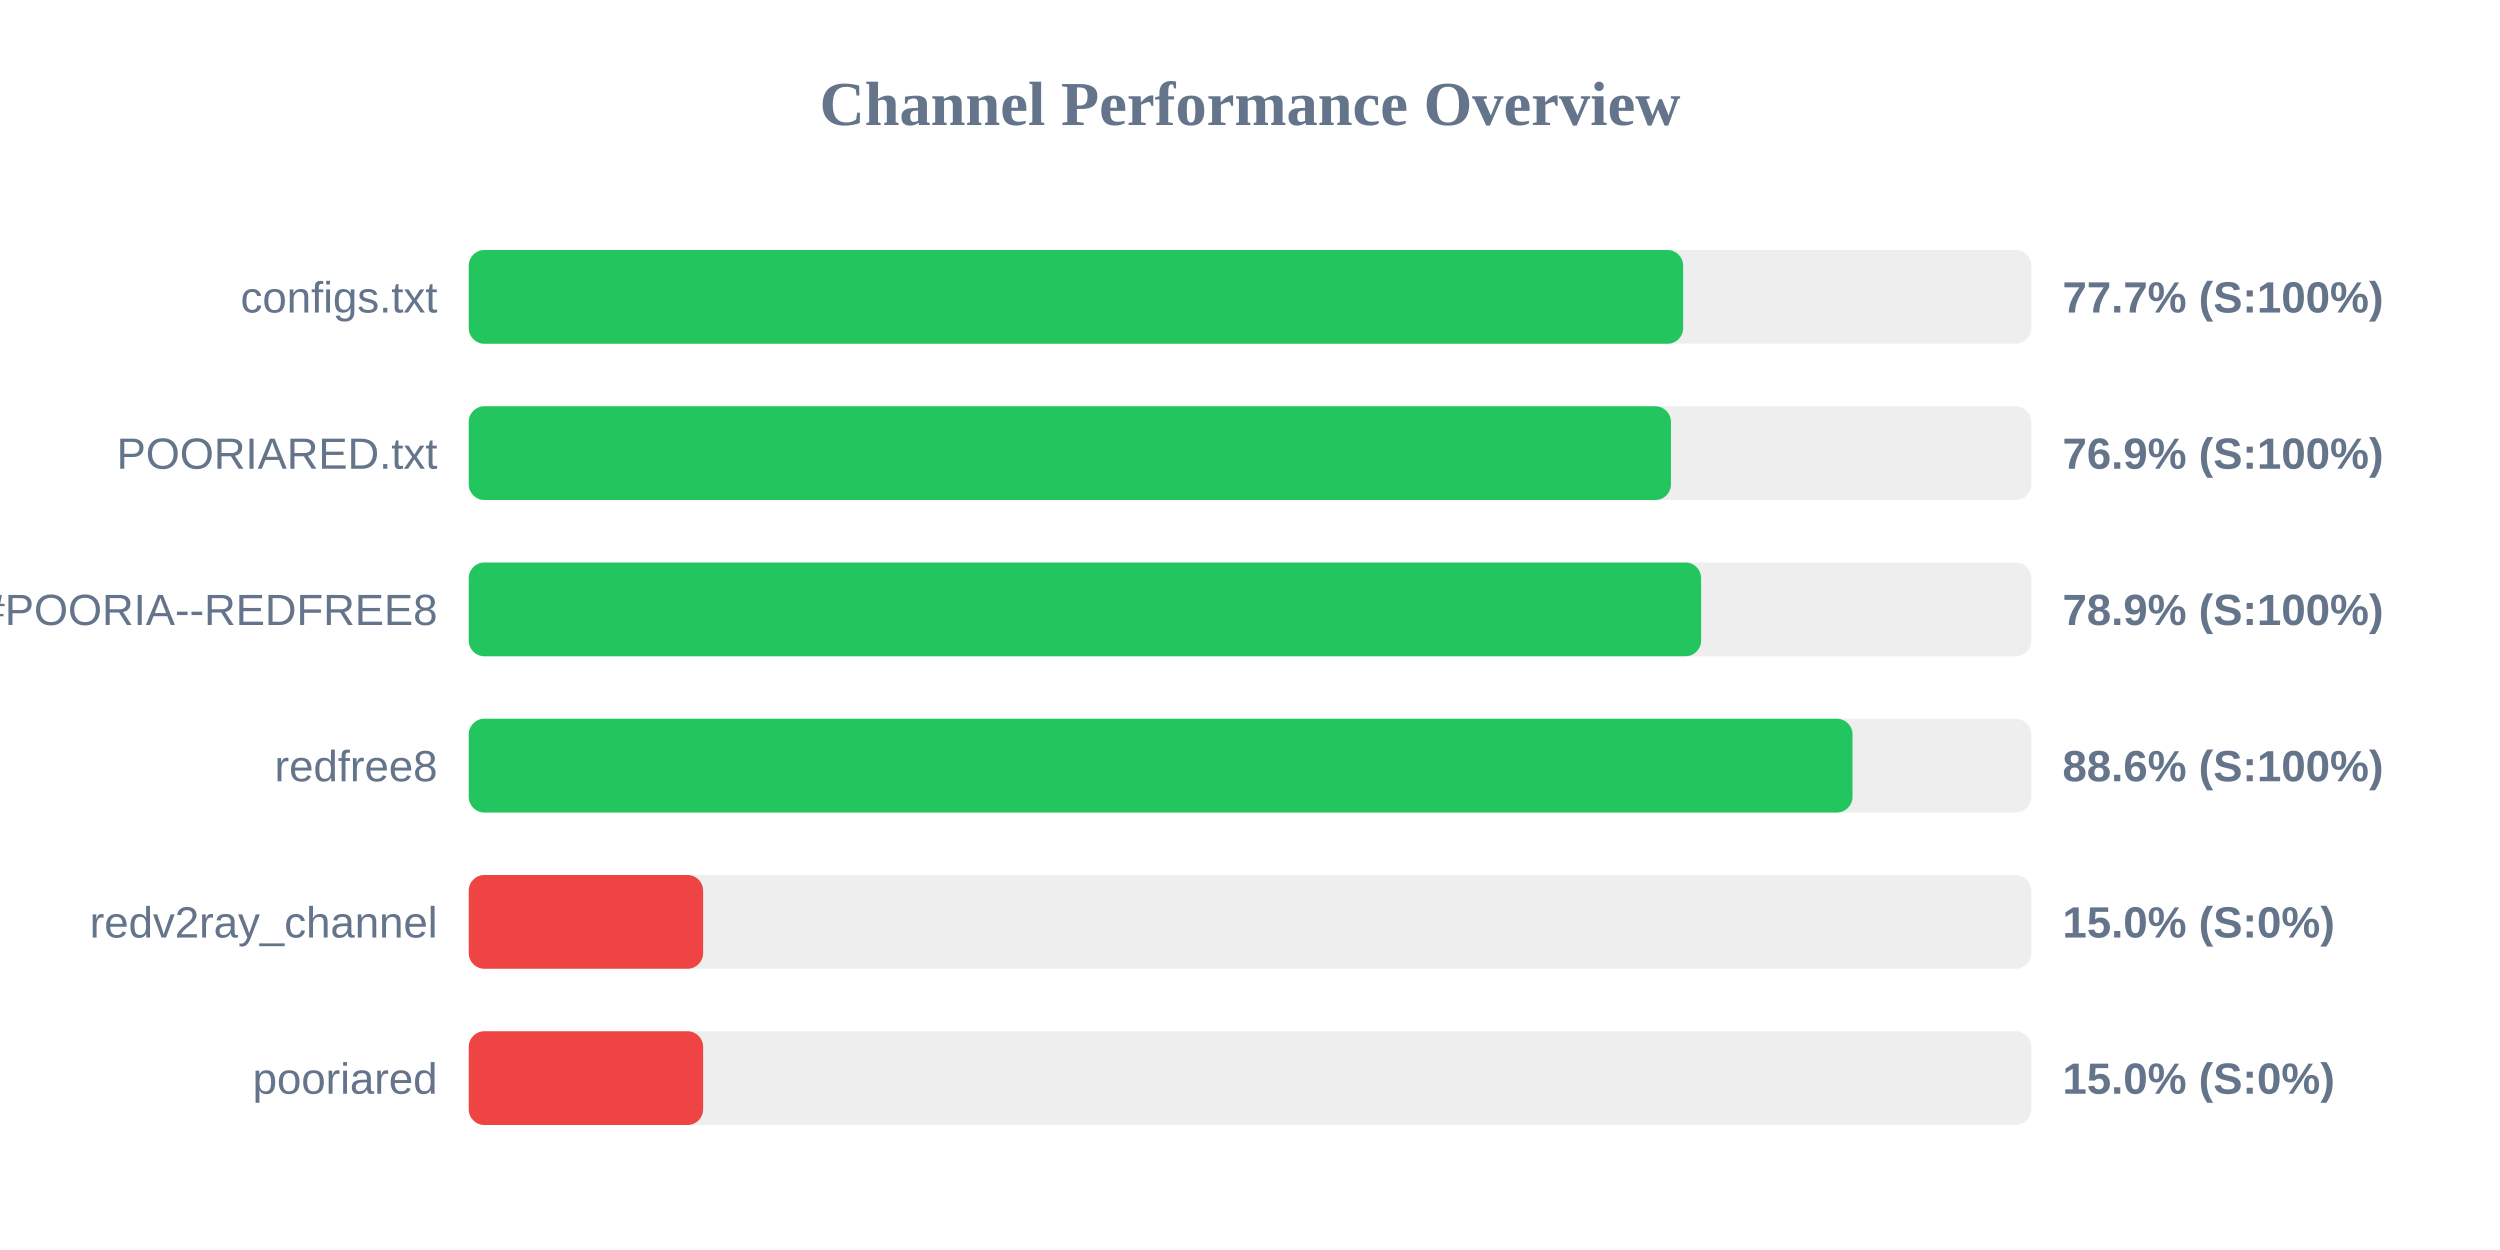
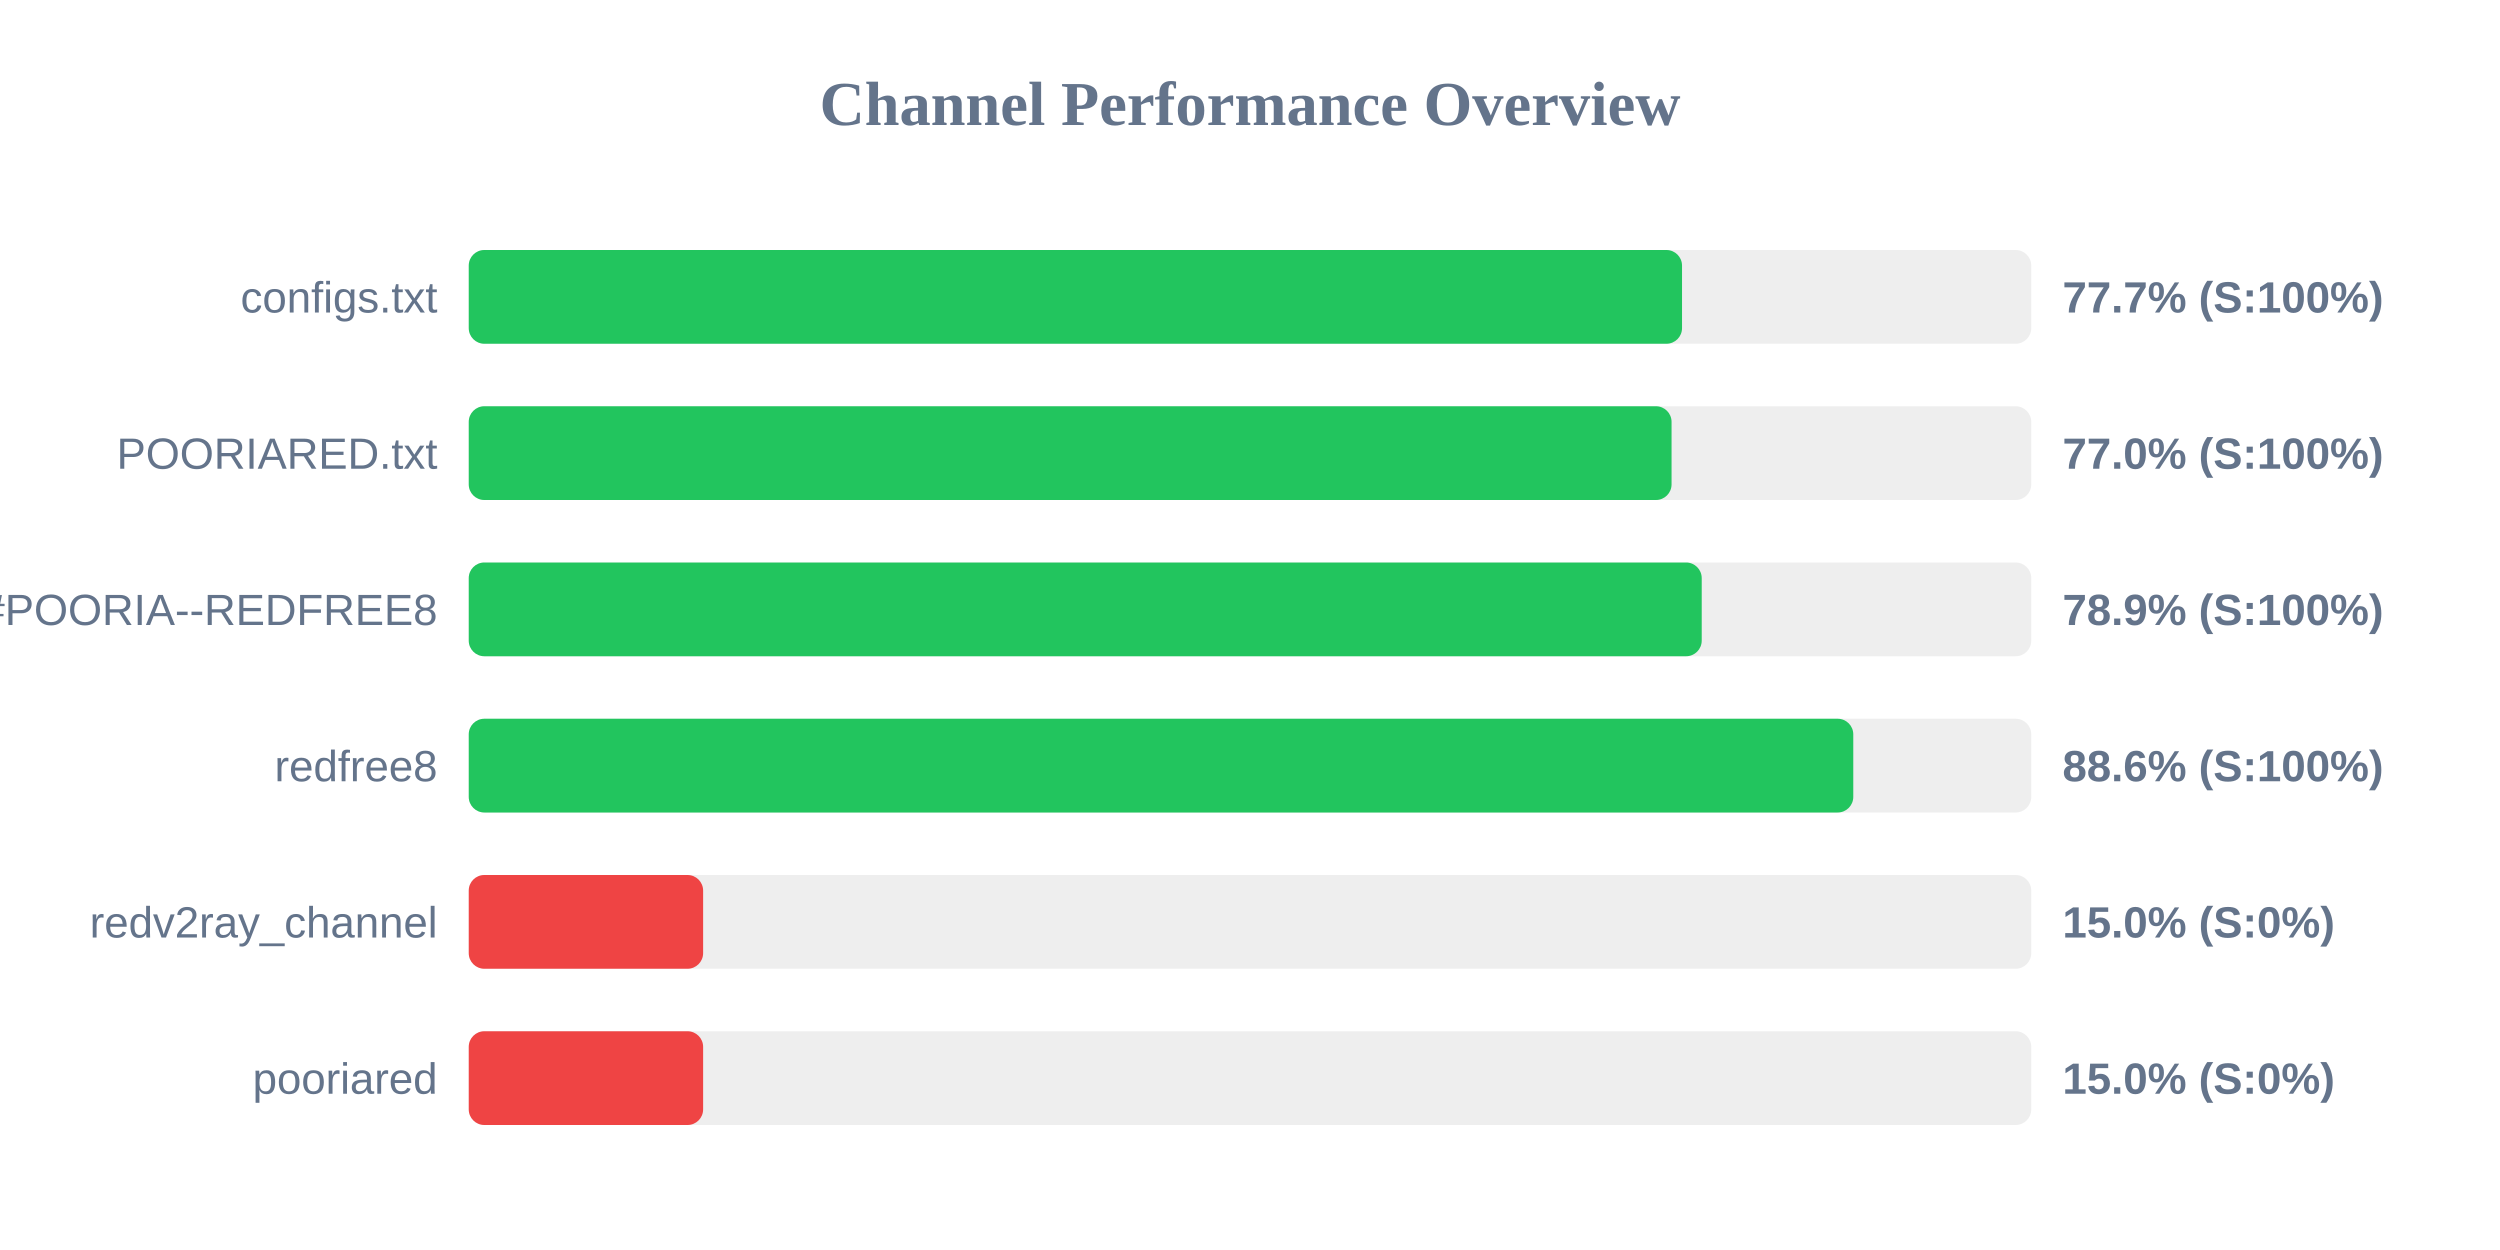
<svg xmlns="http://www.w3.org/2000/svg" width="800" height="400" version="1.1">
  <style>
        .row { font: 14px Arial; fill: #64748b; }
        .score { font: bold 14px Arial; fill: #64748b; }
    </style>
  <text x="400" y="40" text-anchor="middle" font-size="20px" font-weight="bold" fill="#64748b">Channel Performance Overview</text>
  <rect x="150" y="80" width="500" height="30" fill="#eee" rx="5" />
-   <rect x="150" y="80" width="388.6" height="30" fill="#22c55e" rx="5" />
+   <rect x="150" y="80" width="388.25" height="30" fill="#22c55e" rx="5" />
  <text x="140" y="100" text-anchor="end" class="row">configs.txt</text>
  <text x="660" y="100" text-anchor="start" class="score">77.7% (S:100%)</text>
  <rect x="150" y="130" width="500" height="30" fill="#eee" rx="5" />
-   <rect x="150" y="130" width="384.7" height="30" fill="#22c55e" rx="5" />
+   <rect x="150" y="130" width="384.9" height="30" fill="#22c55e" rx="5" />
  <text x="140" y="150" text-anchor="end" class="row">POORIARED.txt</text>
-   <text x="660" y="150" text-anchor="start" class="score">76.9% (S:100%)</text>
+   <text x="660" y="150" text-anchor="start" class="score">77.0% (S:100%)</text>
  <rect x="150" y="180" width="500" height="30" fill="#eee" rx="5" />
-   <rect x="150" y="180" width="394.35" height="30" fill="#22c55e" rx="5" />
+   <rect x="150" y="180" width="394.55" height="30" fill="#22c55e" rx="5" />
  <text x="140" y="200" text-anchor="end" class="row">POORIA--REDFREE8.txt#POORIA--REDFREE8</text>
  <text x="660" y="200" text-anchor="start" class="score">78.9% (S:100%)</text>
  <rect x="150" y="230" width="500" height="30" fill="#eee" rx="5" />
-   <rect x="150" y="230" width="442.8" height="30" fill="#22c55e" rx="5" />
+   <rect x="150" y="230" width="443.05" height="30" fill="#22c55e" rx="5" />
  <text x="140" y="250" text-anchor="end" class="row">redfree8</text>
  <text x="660" y="250" text-anchor="start" class="score">88.6% (S:100%)</text>
  <rect x="150" y="280" width="500" height="30" fill="#eee" rx="5" />
  <rect x="150" y="280" width="75.0" height="30" fill="#ef4444" rx="5" />
  <text x="140" y="300" text-anchor="end" class="row">redv2ray_channel</text>
  <text x="660" y="300" text-anchor="start" class="score">15.0% (S:0%)</text>
  <rect x="150" y="330" width="500" height="30" fill="#eee" rx="5" />
  <rect x="150" y="330" width="75.0" height="30" fill="#ef4444" rx="5" />
  <text x="140" y="350" text-anchor="end" class="row">pooriared</text>
  <text x="660" y="350" text-anchor="start" class="score">15.0% (S:0%)</text>
</svg>
